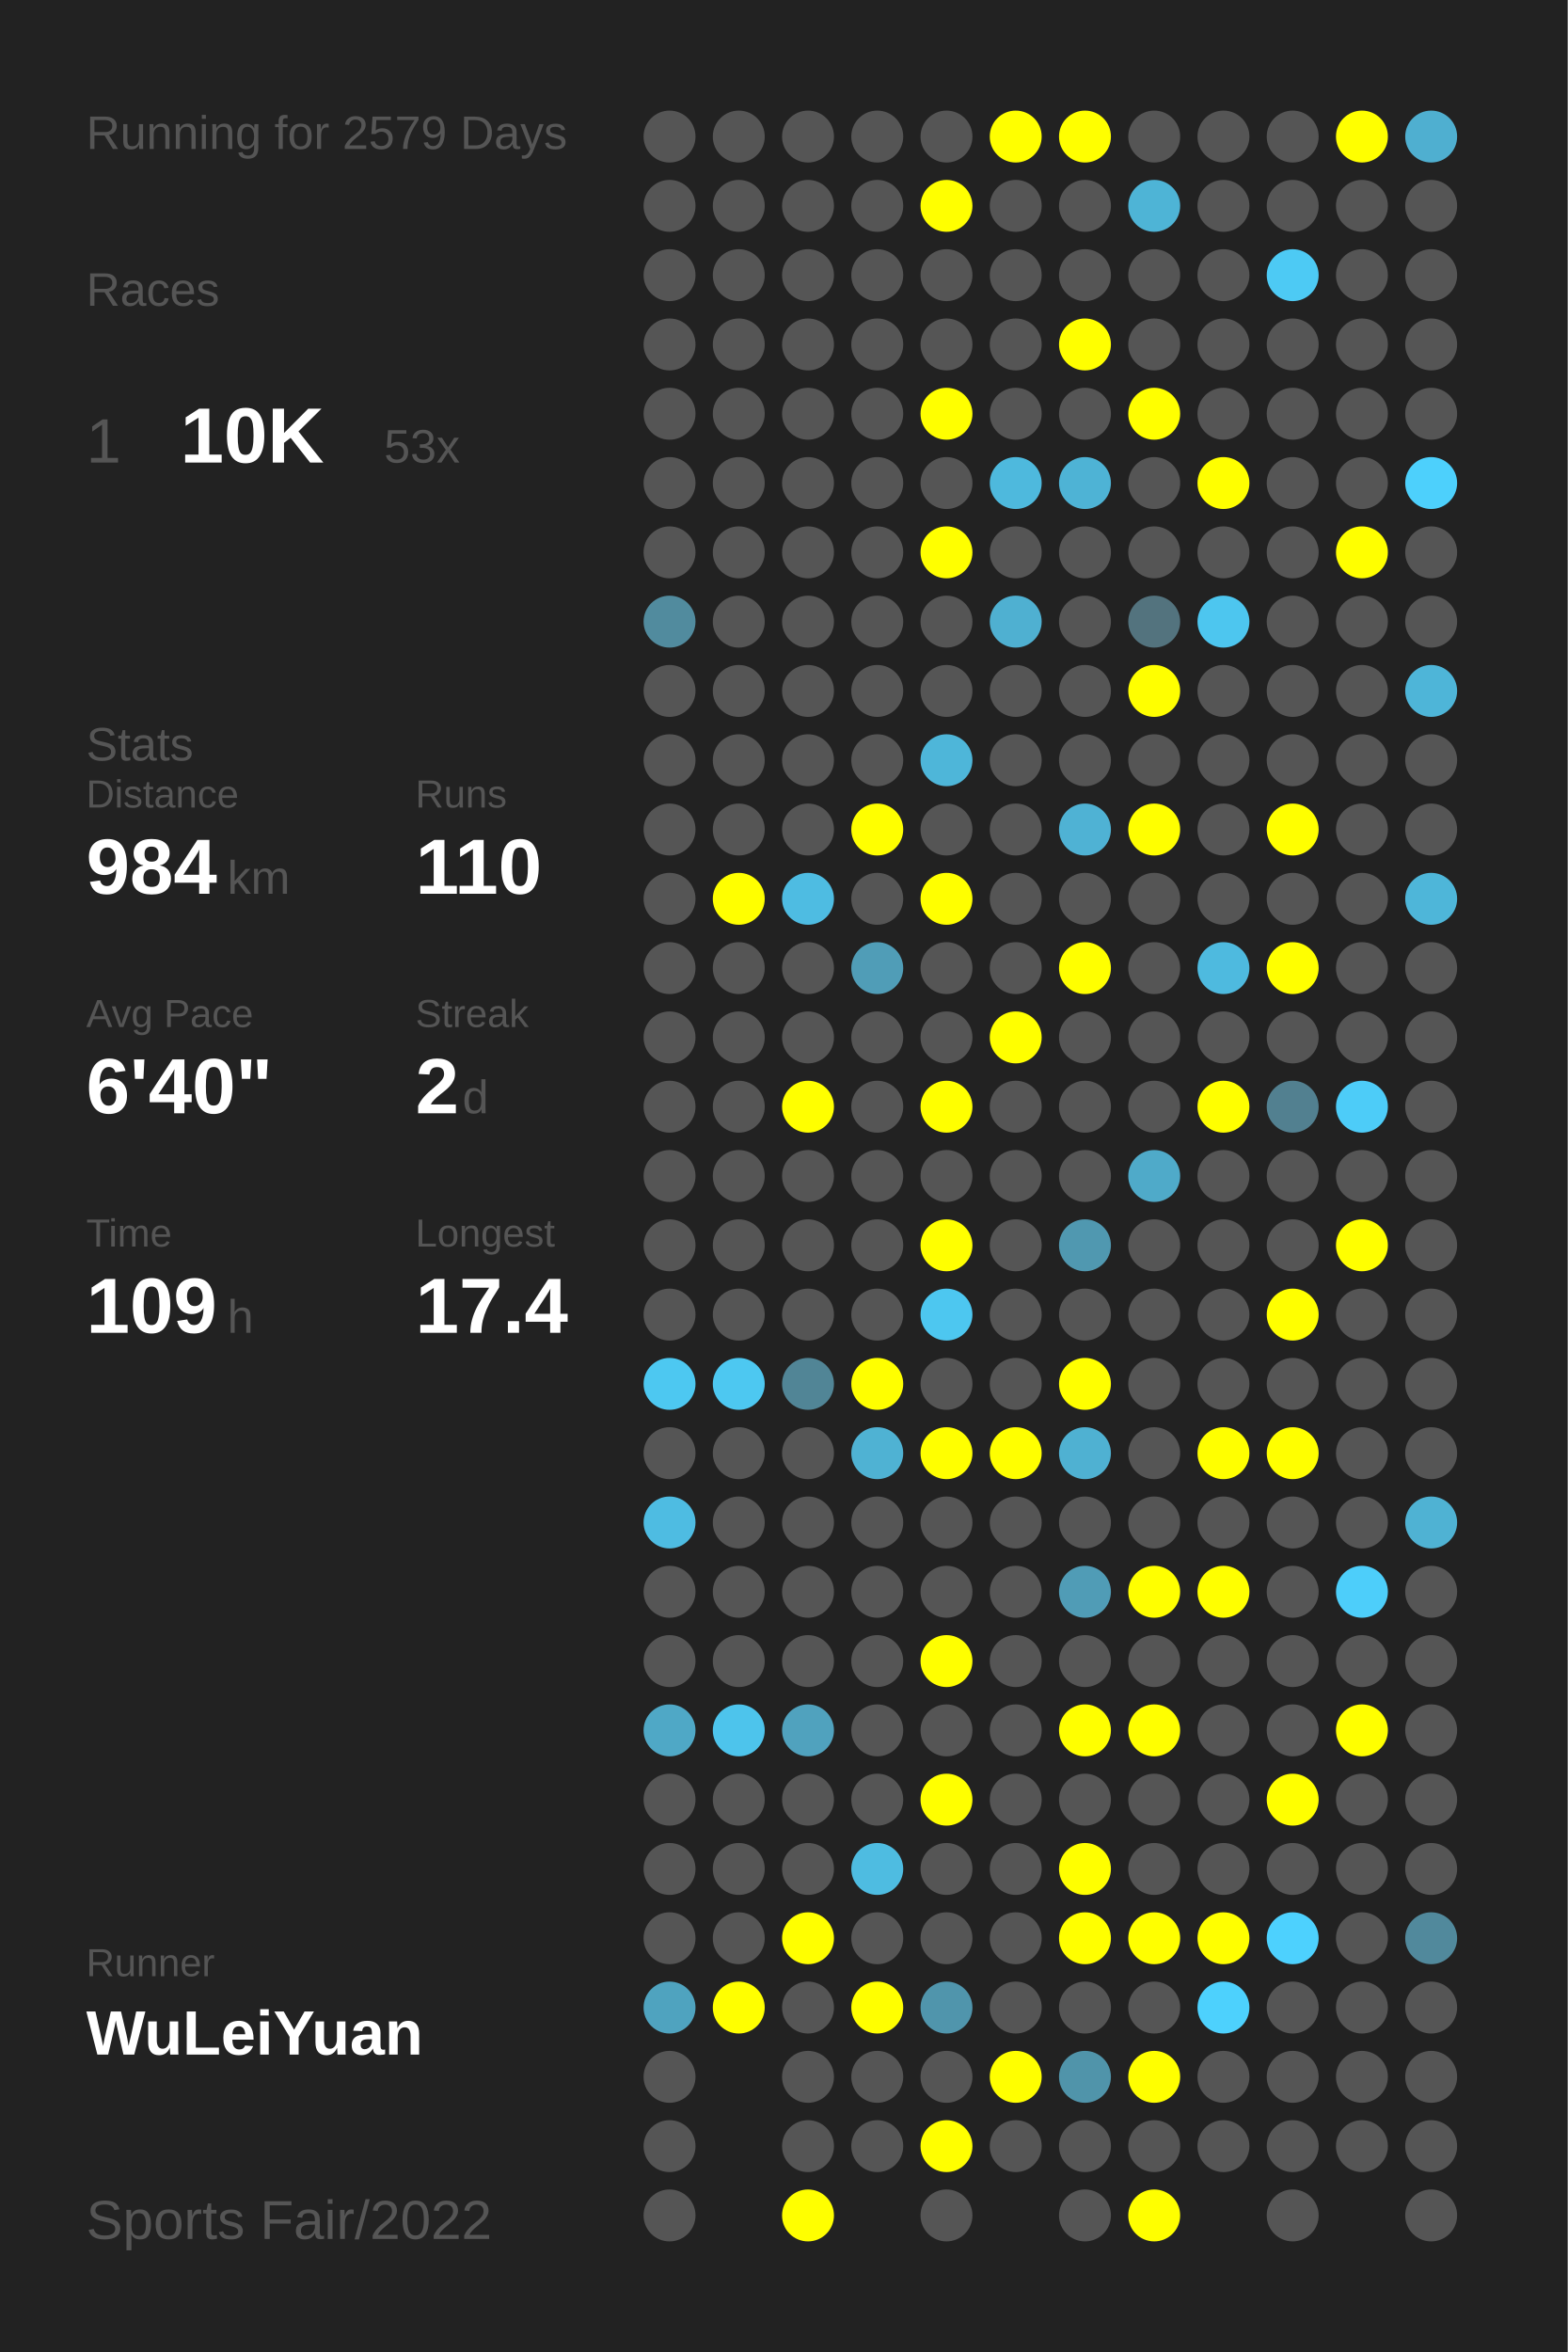
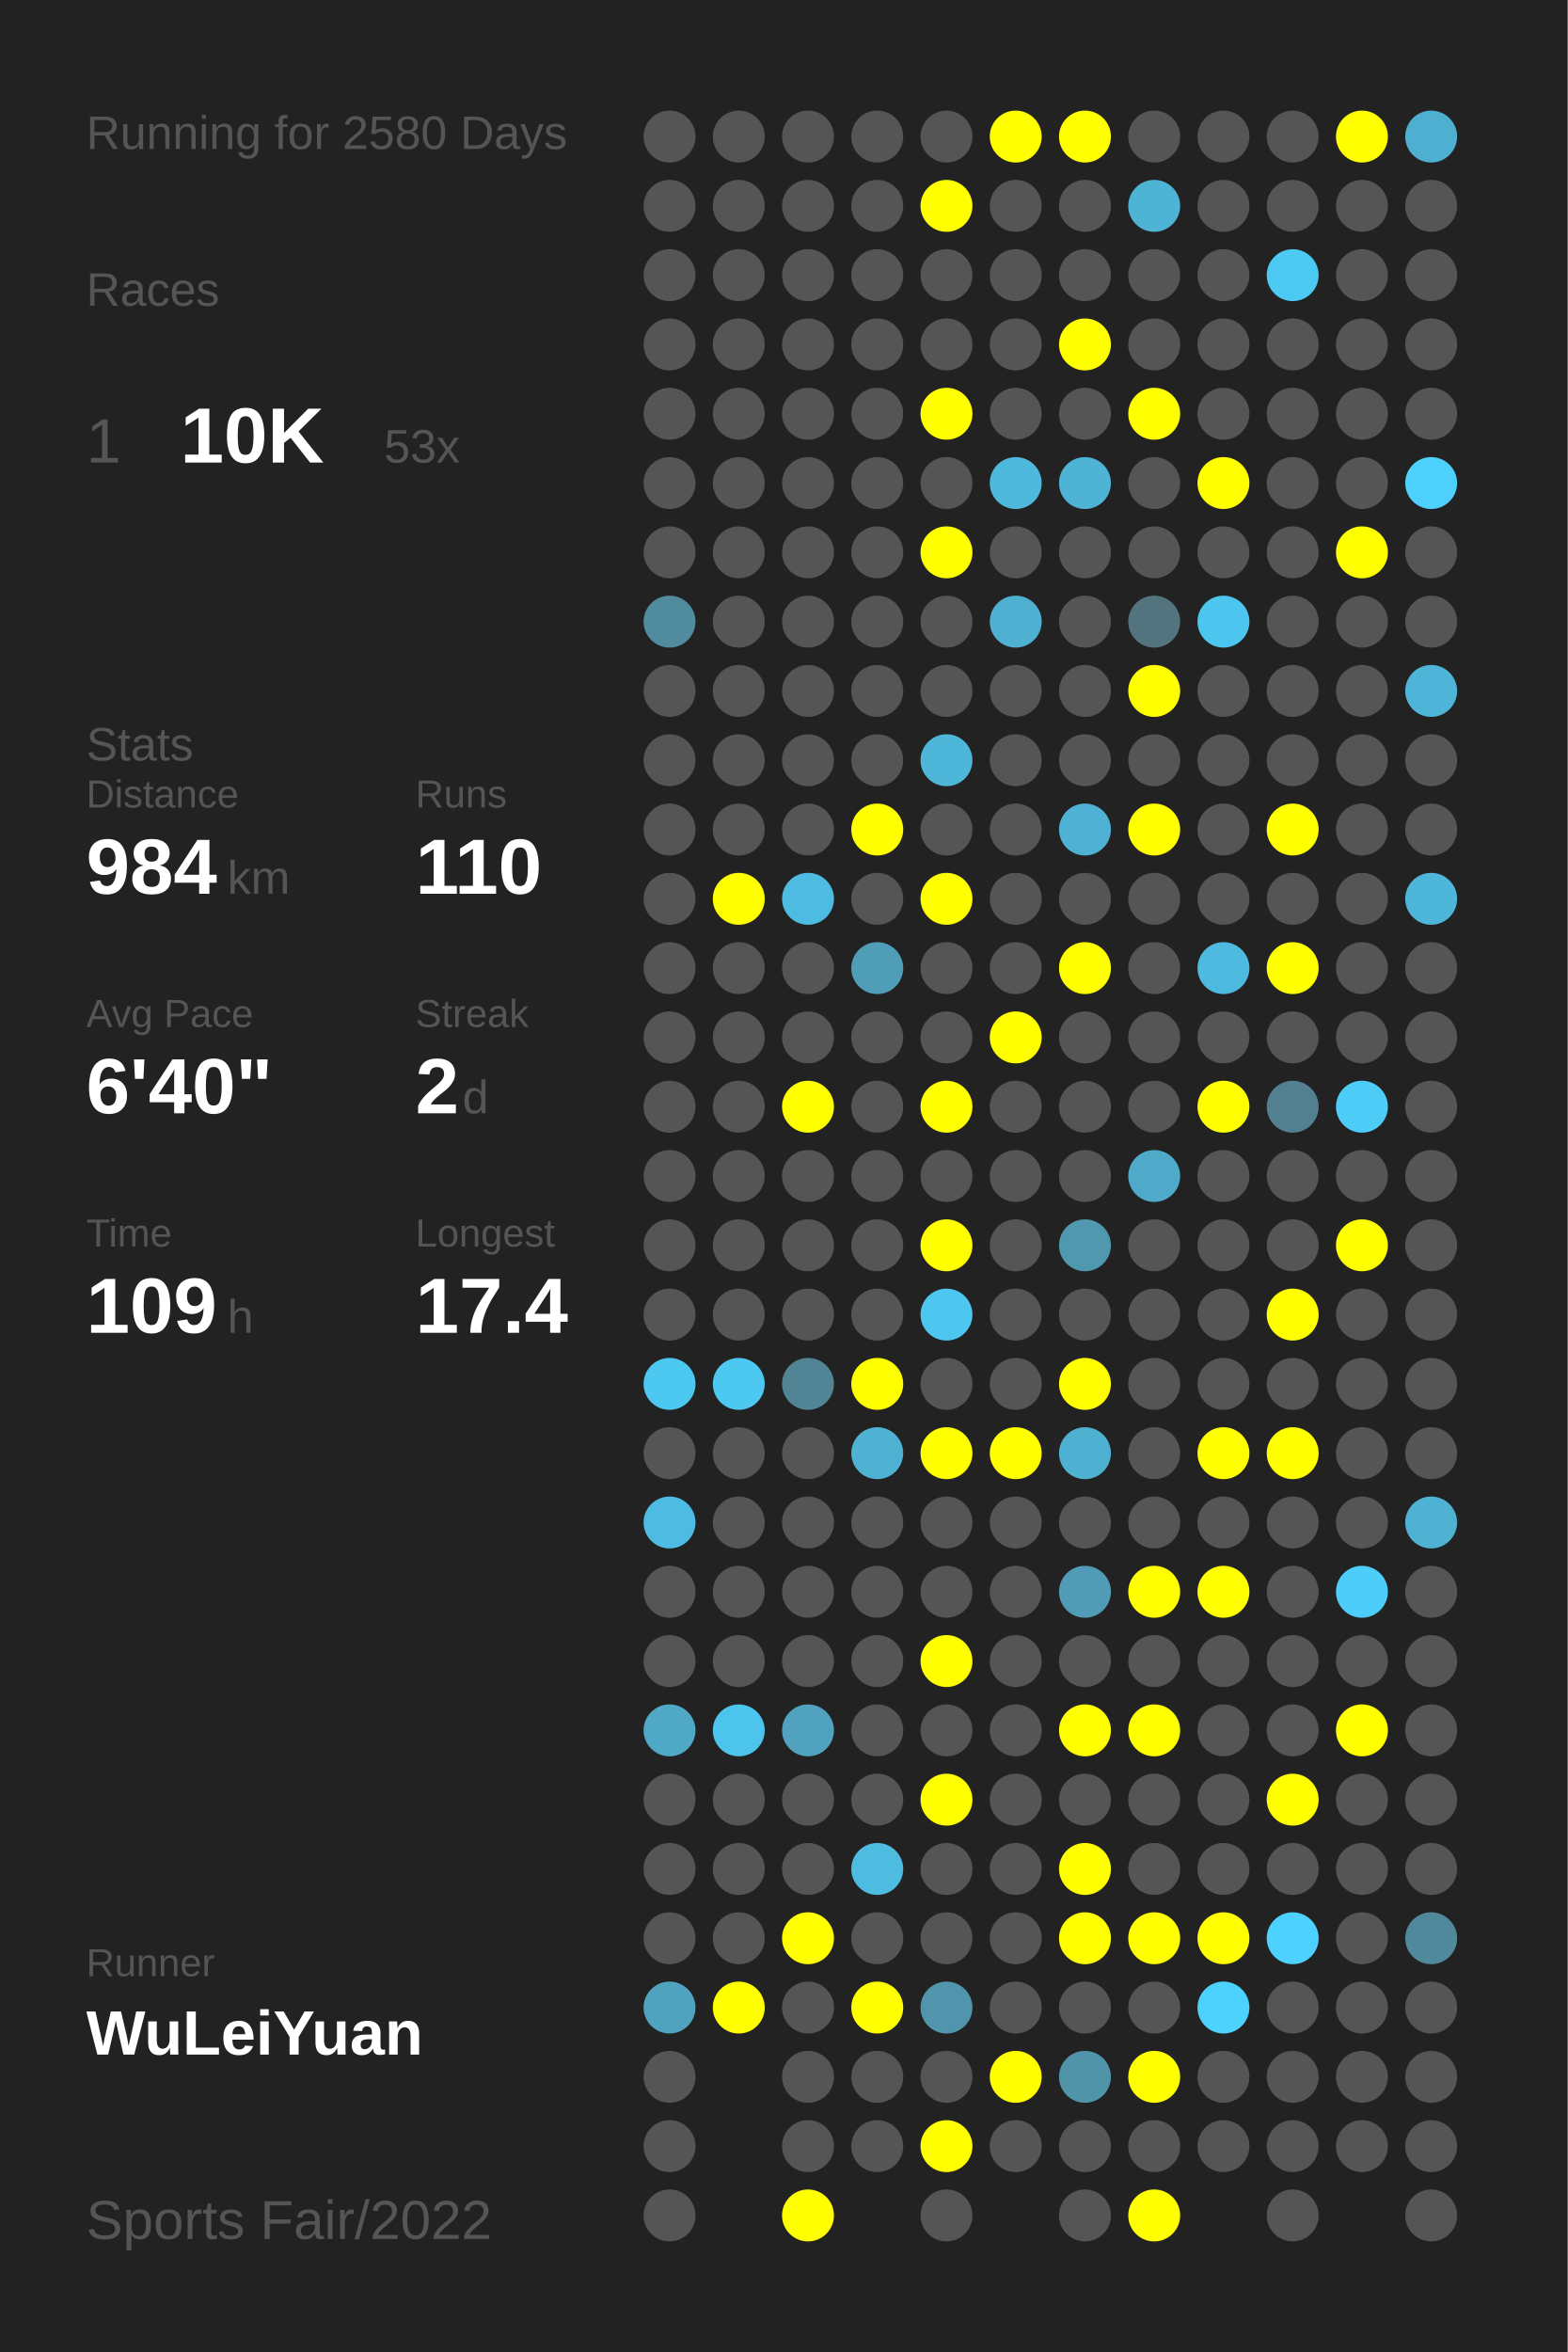
<svg xmlns="http://www.w3.org/2000/svg" baseProfile="full" height="300mm" version="1.1" viewBox="0,0,200,300" width="200mm">
  <defs />
  <rect fill="#222222" height="300" width="200" x="0" y="0" />
-   <text fill="#555555" style="font-size:6px; font-family:Arial;" x="11" y="19">Running for 2579 Days</text>
+   <text fill="#555555" style="font-size:6px; font-family:Arial;" x="11" y="19">Running for 2580 Days</text>
  <text fill="#555555" style="font-size:6px; font-family:Arial;" x="11" y="39">Races</text>
  <text fill="#555555" style="font-size:8px; font-family:Arial;" x="11" y="59">1</text>
  <text fill="#FFFFFF" style="font-size:10px; font-family:Arial; font-weight:bold;" x="23" y="59">10K</text>
  <text fill="#555555" style="font-size:6px; font-family:Arial;" x="49" y="59">53x</text>
  <text fill="#555555" style="font-size:6px; font-family:Arial;" x="11" y="97">Stats</text>
  <text fill="#555555" style="font-size:5px; font-family:Arial;" x="11" y="103">Distance</text>
  <text fill="#FFFFFF" style="font-size:10px; font-family:Arial; font-weight:bold;" x="11" y="114">984</text>
  <text fill="#555555" style="font-size:6px; font-family:Arial;" x="29" y="114">km</text>
  <text fill="#555555" style="font-size:5px; font-family:Arial;" x="53" y="103">Runs</text>
  <text fill="#FFFFFF" style="font-size:10px; font-family:Arial; font-weight:bold;" x="53" y="114">110</text>
  <text fill="#555555" style="font-size:5px; font-family:Arial;" x="11" y="131">Avg Pace</text>
  <text fill="#FFFFFF" style="font-size:10px; font-family:Arial; font-weight:bold;" x="11" y="142">6'40"</text>
  <text fill="#555555" style="font-size:5px; font-family:Arial;" x="53" y="131">Streak</text>
  <text fill="#FFFFFF" style="font-size:10px; font-family:Arial; font-weight:bold;" x="53" y="142">2</text>
  <text fill="#555555" style="font-size:6px; font-family:Arial;" x="59" y="142">d</text>
  <text fill="#555555" style="font-size:5px; font-family:Arial;" x="11" y="159">Time</text>
  <text fill="#FFFFFF" style="font-size:10px; font-family:Arial; font-weight:bold;" x="11" y="170">109</text>
  <text fill="#555555" style="font-size:6px; font-family:Arial;" x="29" y="170">h</text>
  <text fill="#555555" style="font-size:5px; font-family:Arial;" x="53" y="159">Longest</text>
  <text fill="#FFFFFF" style="font-size:10px; font-family:Arial; font-weight:bold;" x="53" y="170">17.4</text>
  <text fill="#555555" style="font-size:5px; font-family:Arial;" x="11" y="252.065">Runner</text>
  <text fill="#FFFFFF" style="font-size:8px; font-family:Arial; font-weight:bold;" x="11" y="262.065">WuLeiYuan</text>
  <text fill="#555555" style="font-size:7px; font-family:Arial;" x="11" y="285.581">Sports Fair/2022</text>
  <circle cx="85.417" cy="17.419" fill="#555555" r="3.312" />
  <circle cx="85.417" cy="26.258" fill="#555555" r="3.312" />
  <circle cx="85.417" cy="35.097" fill="#555555" r="3.312" />
  <circle cx="85.417" cy="43.935" fill="#555555" r="3.312" />
  <circle cx="85.417" cy="52.774" fill="#555555" r="3.312" />
  <circle cx="85.417" cy="61.613" fill="#555555" r="3.312" />
  <circle cx="85.417" cy="70.452" fill="#555555" r="3.312" />
  <circle cx="85.417" cy="79.29" fill="#518b9e" r="3.312" />
  <circle cx="85.417" cy="88.129" fill="#555555" r="3.312" />
  <circle cx="85.417" cy="96.968" fill="#555555" r="3.312" />
  <circle cx="85.417" cy="105.806" fill="#555555" r="3.312" />
  <circle cx="85.417" cy="114.645" fill="#555555" r="3.312" />
  <circle cx="85.417" cy="123.484" fill="#555555" r="3.312" />
  <circle cx="85.417" cy="132.323" fill="#555555" r="3.312" />
  <circle cx="85.417" cy="141.161" fill="#555555" r="3.312" />
  <circle cx="85.417" cy="150" fill="#555555" r="3.312" />
  <circle cx="85.417" cy="158.839" fill="#555555" r="3.312" />
  <circle cx="85.417" cy="167.677" fill="#555555" r="3.312" />
  <circle cx="85.417" cy="176.516" fill="#4dc8f1" r="3.312" />
  <circle cx="85.417" cy="185.355" fill="#555555" r="3.312" />
  <circle cx="85.417" cy="194.194" fill="#4ebce2" r="3.312" />
  <circle cx="85.417" cy="203.032" fill="#555555" r="3.312" />
  <circle cx="85.417" cy="211.871" fill="#555555" r="3.312" />
  <circle cx="85.417" cy="220.71" fill="#4fa8c6" r="3.312" />
  <circle cx="85.417" cy="229.548" fill="#555555" r="3.312" />
  <circle cx="85.417" cy="238.387" fill="#555555" r="3.312" />
  <circle cx="85.417" cy="247.226" fill="#555555" r="3.312" />
  <circle cx="85.417" cy="256.065" fill="#4fa3bf" r="3.312" />
  <circle cx="85.417" cy="264.903" fill="#555555" r="3.312" />
  <circle cx="85.417" cy="273.742" fill="#555555" r="3.312" />
  <circle cx="85.417" cy="282.581" fill="#555555" r="3.312" />
  <circle cx="94.25" cy="17.419" fill="#555555" r="3.312" />
  <circle cx="94.25" cy="26.258" fill="#555555" r="3.312" />
  <circle cx="94.25" cy="35.097" fill="#555555" r="3.312" />
  <circle cx="94.25" cy="43.935" fill="#555555" r="3.312" />
  <circle cx="94.25" cy="52.774" fill="#555555" r="3.312" />
  <circle cx="94.25" cy="61.613" fill="#555555" r="3.312" />
  <circle cx="94.25" cy="70.452" fill="#555555" r="3.312" />
  <circle cx="94.25" cy="79.29" fill="#555555" r="3.312" />
  <circle cx="94.25" cy="88.129" fill="#555555" r="3.312" />
  <circle cx="94.25" cy="96.968" fill="#555555" r="3.312" />
  <circle cx="94.25" cy="105.806" fill="#555555" r="3.312" />
  <circle cx="94.25" cy="114.645" fill="#FFFF00" r="3.312" />
  <circle cx="94.25" cy="123.484" fill="#555555" r="3.312" />
  <circle cx="94.25" cy="132.323" fill="#555555" r="3.312" />
  <circle cx="94.25" cy="141.161" fill="#555555" r="3.312" />
  <circle cx="94.25" cy="150" fill="#555555" r="3.312" />
  <circle cx="94.25" cy="158.839" fill="#555555" r="3.312" />
  <circle cx="94.25" cy="167.677" fill="#555555" r="3.312" />
  <circle cx="94.25" cy="176.516" fill="#4dc8f1" r="3.312" />
  <circle cx="94.25" cy="185.355" fill="#555555" r="3.312" />
  <circle cx="94.25" cy="194.194" fill="#555555" r="3.312" />
  <circle cx="94.25" cy="203.032" fill="#555555" r="3.312" />
  <circle cx="94.25" cy="211.871" fill="#555555" r="3.312" />
  <circle cx="94.25" cy="220.71" fill="#4dc4ec" r="3.312" />
  <circle cx="94.25" cy="229.548" fill="#555555" r="3.312" />
  <circle cx="94.25" cy="238.387" fill="#555555" r="3.312" />
  <circle cx="94.25" cy="247.226" fill="#555555" r="3.312" />
  <circle cx="94.25" cy="256.065" fill="#FFFF00" r="3.312" />
  <circle cx="103.083" cy="17.419" fill="#555555" r="3.312" />
  <circle cx="103.083" cy="26.258" fill="#555555" r="3.312" />
  <circle cx="103.083" cy="35.097" fill="#555555" r="3.312" />
  <circle cx="103.083" cy="43.935" fill="#555555" r="3.312" />
  <circle cx="103.083" cy="52.774" fill="#555555" r="3.312" />
  <circle cx="103.083" cy="61.613" fill="#555555" r="3.312" />
  <circle cx="103.083" cy="70.452" fill="#555555" r="3.312" />
  <circle cx="103.083" cy="79.29" fill="#555555" r="3.312" />
  <circle cx="103.083" cy="88.129" fill="#555555" r="3.312" />
  <circle cx="103.083" cy="96.968" fill="#555555" r="3.312" />
  <circle cx="103.083" cy="105.806" fill="#555555" r="3.312" />
  <circle cx="103.083" cy="114.645" fill="#4ebce2" r="3.312" />
  <circle cx="103.083" cy="123.484" fill="#555555" r="3.312" />
  <circle cx="103.083" cy="132.323" fill="#555555" r="3.312" />
  <circle cx="103.083" cy="141.161" fill="#FFFF00" r="3.312" />
  <circle cx="103.083" cy="150" fill="#555555" r="3.312" />
  <circle cx="103.083" cy="158.839" fill="#555555" r="3.312" />
  <circle cx="103.083" cy="167.677" fill="#555555" r="3.312" />
  <circle cx="103.083" cy="176.516" fill="#518596" r="3.312" />
  <circle cx="103.083" cy="185.355" fill="#555555" r="3.312" />
  <circle cx="103.083" cy="194.194" fill="#555555" r="3.312" />
  <circle cx="103.083" cy="203.032" fill="#555555" r="3.312" />
  <circle cx="103.083" cy="211.871" fill="#555555" r="3.312" />
  <circle cx="103.083" cy="220.71" fill="#50a2be" r="3.312" />
  <circle cx="103.083" cy="229.548" fill="#555555" r="3.312" />
  <circle cx="103.083" cy="238.387" fill="#555555" r="3.312" />
  <circle cx="103.083" cy="247.226" fill="#FFFF00" r="3.312" />
  <circle cx="103.083" cy="256.065" fill="#555555" r="3.312" />
  <circle cx="103.083" cy="264.903" fill="#555555" r="3.312" />
  <circle cx="103.083" cy="273.742" fill="#555555" r="3.312" />
  <circle cx="103.083" cy="282.581" fill="#FFFF00" r="3.312" />
  <circle cx="111.917" cy="17.419" fill="#555555" r="3.312" />
  <circle cx="111.917" cy="26.258" fill="#555555" r="3.312" />
  <circle cx="111.917" cy="35.097" fill="#555555" r="3.312" />
  <circle cx="111.917" cy="43.935" fill="#555555" r="3.312" />
  <circle cx="111.917" cy="52.774" fill="#555555" r="3.312" />
  <circle cx="111.917" cy="61.613" fill="#555555" r="3.312" />
  <circle cx="111.917" cy="70.452" fill="#555555" r="3.312" />
  <circle cx="111.917" cy="79.29" fill="#555555" r="3.312" />
  <circle cx="111.917" cy="88.129" fill="#555555" r="3.312" />
  <circle cx="111.917" cy="96.968" fill="#555555" r="3.312" />
  <circle cx="111.917" cy="105.806" fill="#FFFF00" r="3.312" />
  <circle cx="111.917" cy="114.645" fill="#555555" r="3.312" />
  <circle cx="111.917" cy="123.484" fill="#509db7" r="3.312" />
  <circle cx="111.917" cy="132.323" fill="#555555" r="3.312" />
  <circle cx="111.917" cy="141.161" fill="#555555" r="3.312" />
  <circle cx="111.917" cy="150" fill="#555555" r="3.312" />
  <circle cx="111.917" cy="158.839" fill="#555555" r="3.312" />
  <circle cx="111.917" cy="167.677" fill="#555555" r="3.312" />
  <circle cx="111.917" cy="176.516" fill="#FFFF00" r="3.312" />
  <circle cx="111.917" cy="185.355" fill="#4fb2d3" r="3.312" />
  <circle cx="111.917" cy="194.194" fill="#555555" r="3.312" />
  <circle cx="111.917" cy="203.032" fill="#555555" r="3.312" />
  <circle cx="111.917" cy="211.871" fill="#555555" r="3.312" />
  <circle cx="111.917" cy="220.71" fill="#555555" r="3.312" />
  <circle cx="111.917" cy="229.548" fill="#555555" r="3.312" />
  <circle cx="111.917" cy="238.387" fill="#4ebce1" r="3.312" />
  <circle cx="111.917" cy="247.226" fill="#555555" r="3.312" />
  <circle cx="111.917" cy="256.065" fill="#FFFF00" r="3.312" />
  <circle cx="111.917" cy="264.903" fill="#555555" r="3.312" />
  <circle cx="111.917" cy="273.742" fill="#555555" r="3.312" />
  <circle cx="120.75" cy="17.419" fill="#555555" r="3.312" />
  <circle cx="120.75" cy="26.258" fill="#FFFF00" r="3.312" />
  <circle cx="120.75" cy="35.097" fill="#555555" r="3.312" />
  <circle cx="120.75" cy="43.935" fill="#555555" r="3.312" />
  <circle cx="120.75" cy="52.774" fill="#FFFF00" r="3.312" />
  <circle cx="120.75" cy="61.613" fill="#555555" r="3.312" />
  <circle cx="120.75" cy="70.452" fill="#FFFF00" r="3.312" />
  <circle cx="120.75" cy="79.29" fill="#555555" r="3.312" />
  <circle cx="120.75" cy="88.129" fill="#555555" r="3.312" />
  <circle cx="120.75" cy="96.968" fill="#4eb6d9" r="3.312" />
  <circle cx="120.75" cy="105.806" fill="#555555" r="3.312" />
  <circle cx="120.75" cy="114.645" fill="#FFFF00" r="3.312" />
  <circle cx="120.75" cy="123.484" fill="#555555" r="3.312" />
  <circle cx="120.75" cy="132.323" fill="#555555" r="3.312" />
  <circle cx="120.75" cy="141.161" fill="#FFFF00" r="3.312" />
  <circle cx="120.75" cy="150" fill="#555555" r="3.312" />
  <circle cx="120.75" cy="158.839" fill="#FFFF00" r="3.312" />
  <circle cx="120.75" cy="167.677" fill="#4dc7f0" r="3.312" />
  <circle cx="120.75" cy="176.516" fill="#555555" r="3.312" />
  <circle cx="120.75" cy="185.355" fill="#FFFF00" r="3.312" />
  <circle cx="120.75" cy="194.194" fill="#555555" r="3.312" />
  <circle cx="120.75" cy="203.032" fill="#555555" r="3.312" />
  <circle cx="120.75" cy="211.871" fill="#FFFF00" r="3.312" />
  <circle cx="120.75" cy="220.71" fill="#555555" r="3.312" />
  <circle cx="120.75" cy="229.548" fill="#FFFF00" r="3.312" />
  <circle cx="120.75" cy="238.387" fill="#555555" r="3.312" />
  <circle cx="120.75" cy="247.226" fill="#555555" r="3.312" />
  <circle cx="120.75" cy="256.065" fill="#5095ac" r="3.312" />
  <circle cx="120.75" cy="264.903" fill="#555555" r="3.312" />
  <circle cx="120.75" cy="273.742" fill="#FFFF00" r="3.312" />
  <circle cx="120.75" cy="282.581" fill="#555555" r="3.312" />
  <circle cx="129.583" cy="17.419" fill="#FFFF00" r="3.312" />
  <circle cx="129.583" cy="26.258" fill="#555555" r="3.312" />
  <circle cx="129.583" cy="35.097" fill="#555555" r="3.312" />
  <circle cx="129.583" cy="43.935" fill="#555555" r="3.312" />
  <circle cx="129.583" cy="52.774" fill="#555555" r="3.312" />
  <circle cx="129.583" cy="61.613" fill="#4eb9dd" r="3.312" />
  <circle cx="129.583" cy="70.452" fill="#555555" r="3.312" />
  <circle cx="129.583" cy="79.29" fill="#4fb0d1" r="3.312" />
  <circle cx="129.583" cy="88.129" fill="#555555" r="3.312" />
  <circle cx="129.583" cy="96.968" fill="#555555" r="3.312" />
  <circle cx="129.583" cy="105.806" fill="#555555" r="3.312" />
  <circle cx="129.583" cy="114.645" fill="#555555" r="3.312" />
  <circle cx="129.583" cy="123.484" fill="#555555" r="3.312" />
  <circle cx="129.583" cy="132.323" fill="#FFFF00" r="3.312" />
  <circle cx="129.583" cy="141.161" fill="#555555" r="3.312" />
  <circle cx="129.583" cy="150" fill="#555555" r="3.312" />
  <circle cx="129.583" cy="158.839" fill="#555555" r="3.312" />
  <circle cx="129.583" cy="167.677" fill="#555555" r="3.312" />
  <circle cx="129.583" cy="176.516" fill="#555555" r="3.312" />
  <circle cx="129.583" cy="185.355" fill="#FFFF00" r="3.312" />
  <circle cx="129.583" cy="194.194" fill="#555555" r="3.312" />
  <circle cx="129.583" cy="203.032" fill="#555555" r="3.312" />
  <circle cx="129.583" cy="211.871" fill="#555555" r="3.312" />
  <circle cx="129.583" cy="220.71" fill="#555555" r="3.312" />
  <circle cx="129.583" cy="229.548" fill="#555555" r="3.312" />
  <circle cx="129.583" cy="238.387" fill="#555555" r="3.312" />
  <circle cx="129.583" cy="247.226" fill="#555555" r="3.312" />
  <circle cx="129.583" cy="256.065" fill="#555555" r="3.312" />
  <circle cx="129.583" cy="264.903" fill="#FFFF00" r="3.312" />
  <circle cx="129.583" cy="273.742" fill="#555555" r="3.312" />
  <circle cx="138.417" cy="17.419" fill="#FFFF00" r="3.312" />
  <circle cx="138.417" cy="26.258" fill="#555555" r="3.312" />
  <circle cx="138.417" cy="35.097" fill="#555555" r="3.312" />
  <circle cx="138.417" cy="43.935" fill="#FFFF00" r="3.312" />
  <circle cx="138.417" cy="52.774" fill="#555555" r="3.312" />
  <circle cx="138.417" cy="61.613" fill="#4eb3d5" r="3.312" />
  <circle cx="138.417" cy="70.452" fill="#555555" r="3.312" />
  <circle cx="138.417" cy="79.29" fill="#555555" r="3.312" />
  <circle cx="138.417" cy="88.129" fill="#555555" r="3.312" />
  <circle cx="138.417" cy="96.968" fill="#555555" r="3.312" />
  <circle cx="138.417" cy="105.806" fill="#4fb2d4" r="3.312" />
  <circle cx="138.417" cy="114.645" fill="#555555" r="3.312" />
  <circle cx="138.417" cy="123.484" fill="#FFFF00" r="3.312" />
  <circle cx="138.417" cy="132.323" fill="#555555" r="3.312" />
  <circle cx="138.417" cy="141.161" fill="#555555" r="3.312" />
  <circle cx="138.417" cy="150" fill="#555555" r="3.312" />
  <circle cx="138.417" cy="158.839" fill="#5098b0" r="3.312" />
  <circle cx="138.417" cy="167.677" fill="#555555" r="3.312" />
  <circle cx="138.417" cy="176.516" fill="#FFFF00" r="3.312" />
  <circle cx="138.417" cy="185.355" fill="#4fb1d2" r="3.312" />
  <circle cx="138.417" cy="194.194" fill="#555555" r="3.312" />
  <circle cx="138.417" cy="203.032" fill="#509cb6" r="3.312" />
  <circle cx="138.417" cy="211.871" fill="#555555" r="3.312" />
  <circle cx="138.417" cy="220.71" fill="#FFFF00" r="3.312" />
  <circle cx="138.417" cy="229.548" fill="#555555" r="3.312" />
  <circle cx="138.417" cy="238.387" fill="#FFFF00" r="3.312" />
  <circle cx="138.417" cy="247.226" fill="#FFFF00" r="3.312" />
  <circle cx="138.417" cy="256.065" fill="#555555" r="3.312" />
  <circle cx="138.417" cy="264.903" fill="#5094aa" r="3.312" />
  <circle cx="138.417" cy="273.742" fill="#555555" r="3.312" />
  <circle cx="138.417" cy="282.581" fill="#555555" r="3.312" />
  <circle cx="147.25" cy="17.419" fill="#555555" r="3.312" />
  <circle cx="147.25" cy="26.258" fill="#4eb4d6" r="3.312" />
  <circle cx="147.25" cy="35.097" fill="#555555" r="3.312" />
  <circle cx="147.25" cy="43.935" fill="#555555" r="3.312" />
  <circle cx="147.25" cy="52.774" fill="#FFFF00" r="3.312" />
  <circle cx="147.25" cy="61.613" fill="#555555" r="3.312" />
  <circle cx="147.25" cy="70.452" fill="#555555" r="3.312" />
  <circle cx="147.25" cy="79.29" fill="#53737e" r="3.312" />
  <circle cx="147.25" cy="88.129" fill="#FFFF00" r="3.312" />
  <circle cx="147.25" cy="96.968" fill="#555555" r="3.312" />
  <circle cx="147.25" cy="105.806" fill="#FFFF00" r="3.312" />
  <circle cx="147.25" cy="114.645" fill="#555555" r="3.312" />
  <circle cx="147.25" cy="123.484" fill="#555555" r="3.312" />
  <circle cx="147.25" cy="132.323" fill="#555555" r="3.312" />
  <circle cx="147.25" cy="141.161" fill="#555555" r="3.312" />
  <circle cx="147.25" cy="150" fill="#4faac9" r="3.312" />
  <circle cx="147.25" cy="158.839" fill="#555555" r="3.312" />
  <circle cx="147.25" cy="167.677" fill="#555555" r="3.312" />
  <circle cx="147.25" cy="176.516" fill="#555555" r="3.312" />
  <circle cx="147.25" cy="185.355" fill="#555555" r="3.312" />
  <circle cx="147.25" cy="194.194" fill="#555555" r="3.312" />
  <circle cx="147.25" cy="203.032" fill="#FFFF00" r="3.312" />
  <circle cx="147.25" cy="211.871" fill="#555555" r="3.312" />
  <circle cx="147.25" cy="220.71" fill="#FFFF00" r="3.312" />
  <circle cx="147.25" cy="229.548" fill="#555555" r="3.312" />
  <circle cx="147.25" cy="238.387" fill="#555555" r="3.312" />
  <circle cx="147.25" cy="247.226" fill="#FFFF00" r="3.312" />
  <circle cx="147.25" cy="256.065" fill="#555555" r="3.312" />
  <circle cx="147.25" cy="264.903" fill="#FFFF00" r="3.312" />
  <circle cx="147.25" cy="273.742" fill="#555555" r="3.312" />
  <circle cx="147.25" cy="282.581" fill="#FFFF00" r="3.312" />
  <circle cx="156.083" cy="17.419" fill="#555555" r="3.312" />
  <circle cx="156.083" cy="26.258" fill="#555555" r="3.312" />
  <circle cx="156.083" cy="35.097" fill="#555555" r="3.312" />
  <circle cx="156.083" cy="43.935" fill="#555555" r="3.312" />
  <circle cx="156.083" cy="52.774" fill="#555555" r="3.312" />
  <circle cx="156.083" cy="61.613" fill="#FFFF00" r="3.312" />
  <circle cx="156.083" cy="70.452" fill="#555555" r="3.312" />
  <circle cx="156.083" cy="79.29" fill="#4dc6ef" r="3.312" />
  <circle cx="156.083" cy="88.129" fill="#555555" r="3.312" />
  <circle cx="156.083" cy="96.968" fill="#555555" r="3.312" />
  <circle cx="156.083" cy="105.806" fill="#555555" r="3.312" />
  <circle cx="156.083" cy="114.645" fill="#555555" r="3.312" />
  <circle cx="156.083" cy="123.484" fill="#4ebadf" r="3.312" />
  <circle cx="156.083" cy="132.323" fill="#555555" r="3.312" />
  <circle cx="156.083" cy="141.161" fill="#FFFF00" r="3.312" />
  <circle cx="156.083" cy="150" fill="#555555" r="3.312" />
  <circle cx="156.083" cy="158.839" fill="#555555" r="3.312" />
  <circle cx="156.083" cy="167.677" fill="#555555" r="3.312" />
  <circle cx="156.083" cy="176.516" fill="#555555" r="3.312" />
  <circle cx="156.083" cy="185.355" fill="#FFFF00" r="3.312" />
  <circle cx="156.083" cy="194.194" fill="#555555" r="3.312" />
  <circle cx="156.083" cy="203.032" fill="#FFFF00" r="3.312" />
  <circle cx="156.083" cy="211.871" fill="#555555" r="3.312" />
  <circle cx="156.083" cy="220.71" fill="#555555" r="3.312" />
  <circle cx="156.083" cy="229.548" fill="#555555" r="3.312" />
  <circle cx="156.083" cy="238.387" fill="#555555" r="3.312" />
  <circle cx="156.083" cy="247.226" fill="#FFFF00" r="3.312" />
  <circle cx="156.083" cy="256.065" fill="#4dd1fd" r="3.312" />
  <circle cx="156.083" cy="264.903" fill="#555555" r="3.312" />
  <circle cx="156.083" cy="273.742" fill="#555555" r="3.312" />
  <circle cx="164.917" cy="17.419" fill="#555555" r="3.312" />
  <circle cx="164.917" cy="26.258" fill="#555555" r="3.312" />
  <circle cx="164.917" cy="35.097" fill="#4dcaf4" r="3.312" />
  <circle cx="164.917" cy="43.935" fill="#555555" r="3.312" />
  <circle cx="164.917" cy="52.774" fill="#555555" r="3.312" />
  <circle cx="164.917" cy="61.613" fill="#555555" r="3.312" />
  <circle cx="164.917" cy="70.452" fill="#555555" r="3.312" />
  <circle cx="164.917" cy="79.29" fill="#555555" r="3.312" />
  <circle cx="164.917" cy="88.129" fill="#555555" r="3.312" />
  <circle cx="164.917" cy="96.968" fill="#555555" r="3.312" />
  <circle cx="164.917" cy="105.806" fill="#FFFF00" r="3.312" />
  <circle cx="164.917" cy="114.645" fill="#555555" r="3.312" />
  <circle cx="164.917" cy="123.484" fill="#FFFF00" r="3.312" />
  <circle cx="164.917" cy="132.323" fill="#555555" r="3.312" />
  <circle cx="164.917" cy="141.161" fill="#528090" r="3.312" />
  <circle cx="164.917" cy="150" fill="#555555" r="3.312" />
  <circle cx="164.917" cy="158.839" fill="#555555" r="3.312" />
  <circle cx="164.917" cy="167.677" fill="#FFFF00" r="3.312" />
  <circle cx="164.917" cy="176.516" fill="#555555" r="3.312" />
  <circle cx="164.917" cy="185.355" fill="#FFFF00" r="3.312" />
  <circle cx="164.917" cy="194.194" fill="#555555" r="3.312" />
  <circle cx="164.917" cy="203.032" fill="#555555" r="3.312" />
  <circle cx="164.917" cy="211.871" fill="#555555" r="3.312" />
  <circle cx="164.917" cy="220.71" fill="#555555" r="3.312" />
  <circle cx="164.917" cy="229.548" fill="#FFFF00" r="3.312" />
  <circle cx="164.917" cy="238.387" fill="#555555" r="3.312" />
  <circle cx="164.917" cy="247.226" fill="#4dd1fe" r="3.312" />
  <circle cx="164.917" cy="256.065" fill="#555555" r="3.312" />
  <circle cx="164.917" cy="264.903" fill="#555555" r="3.312" />
  <circle cx="164.917" cy="273.742" fill="#555555" r="3.312" />
  <circle cx="164.917" cy="282.581" fill="#555555" r="3.312" />
  <circle cx="173.75" cy="17.419" fill="#FFFF00" r="3.312" />
  <circle cx="173.75" cy="26.258" fill="#555555" r="3.312" />
  <circle cx="173.75" cy="35.097" fill="#555555" r="3.312" />
  <circle cx="173.75" cy="43.935" fill="#555555" r="3.312" />
  <circle cx="173.75" cy="52.774" fill="#555555" r="3.312" />
  <circle cx="173.75" cy="61.613" fill="#555555" r="3.312" />
  <circle cx="173.75" cy="70.452" fill="#FFFF00" r="3.312" />
  <circle cx="173.75" cy="79.29" fill="#555555" r="3.312" />
  <circle cx="173.75" cy="88.129" fill="#555555" r="3.312" />
  <circle cx="173.75" cy="96.968" fill="#555555" r="3.312" />
  <circle cx="173.75" cy="105.806" fill="#555555" r="3.312" />
  <circle cx="173.75" cy="114.645" fill="#555555" r="3.312" />
  <circle cx="173.75" cy="123.484" fill="#555555" r="3.312" />
  <circle cx="173.75" cy="132.323" fill="#555555" r="3.312" />
  <circle cx="173.75" cy="141.161" fill="#4dccf8" r="3.312" />
  <circle cx="173.75" cy="150" fill="#555555" r="3.312" />
  <circle cx="173.75" cy="158.839" fill="#FFFF00" r="3.312" />
  <circle cx="173.75" cy="167.677" fill="#555555" r="3.312" />
  <circle cx="173.75" cy="176.516" fill="#555555" r="3.312" />
  <circle cx="173.75" cy="185.355" fill="#555555" r="3.312" />
  <circle cx="173.75" cy="194.194" fill="#555555" r="3.312" />
  <circle cx="173.75" cy="203.032" fill="#4dcefa" r="3.312" />
  <circle cx="173.75" cy="211.871" fill="#555555" r="3.312" />
  <circle cx="173.75" cy="220.71" fill="#FFFF00" r="3.312" />
  <circle cx="173.75" cy="229.548" fill="#555555" r="3.312" />
  <circle cx="173.75" cy="238.387" fill="#555555" r="3.312" />
  <circle cx="173.75" cy="247.226" fill="#555555" r="3.312" />
  <circle cx="173.75" cy="256.065" fill="#555555" r="3.312" />
  <circle cx="173.75" cy="264.903" fill="#555555" r="3.312" />
  <circle cx="173.75" cy="273.742" fill="#555555" r="3.312" />
  <circle cx="182.583" cy="17.419" fill="#4fafd0" r="3.312" />
  <circle cx="182.583" cy="26.258" fill="#555555" r="3.312" />
  <circle cx="182.583" cy="35.097" fill="#555555" r="3.312" />
  <circle cx="182.583" cy="43.935" fill="#555555" r="3.312" />
  <circle cx="182.583" cy="52.774" fill="#555555" r="3.312" />
  <circle cx="182.583" cy="61.613" fill="#4dd0fc" r="3.312" />
  <circle cx="182.583" cy="70.452" fill="#555555" r="3.312" />
  <circle cx="182.583" cy="79.29" fill="#555555" r="3.312" />
  <circle cx="182.583" cy="88.129" fill="#4eb5d8" r="3.312" />
  <circle cx="182.583" cy="96.968" fill="#555555" r="3.312" />
  <circle cx="182.583" cy="105.806" fill="#555555" r="3.312" />
  <circle cx="182.583" cy="114.645" fill="#4eb6d9" r="3.312" />
  <circle cx="182.583" cy="123.484" fill="#555555" r="3.312" />
  <circle cx="182.583" cy="132.323" fill="#555555" r="3.312" />
  <circle cx="182.583" cy="141.161" fill="#555555" r="3.312" />
  <circle cx="182.583" cy="150" fill="#555555" r="3.312" />
  <circle cx="182.583" cy="158.839" fill="#555555" r="3.312" />
  <circle cx="182.583" cy="167.677" fill="#555555" r="3.312" />
  <circle cx="182.583" cy="176.516" fill="#555555" r="3.312" />
  <circle cx="182.583" cy="185.355" fill="#555555" r="3.312" />
  <circle cx="182.583" cy="194.194" fill="#4fb2d3" r="3.312" />
  <circle cx="182.583" cy="203.032" fill="#555555" r="3.312" />
  <circle cx="182.583" cy="211.871" fill="#555555" r="3.312" />
  <circle cx="182.583" cy="220.71" fill="#555555" r="3.312" />
  <circle cx="182.583" cy="229.548" fill="#555555" r="3.312" />
  <circle cx="182.583" cy="238.387" fill="#555555" r="3.312" />
  <circle cx="182.583" cy="247.226" fill="#51899c" r="3.312" />
  <circle cx="182.583" cy="256.065" fill="#555555" r="3.312" />
  <circle cx="182.583" cy="264.903" fill="#555555" r="3.312" />
  <circle cx="182.583" cy="273.742" fill="#555555" r="3.312" />
  <circle cx="182.583" cy="282.581" fill="#555555" r="3.312" />
</svg>
